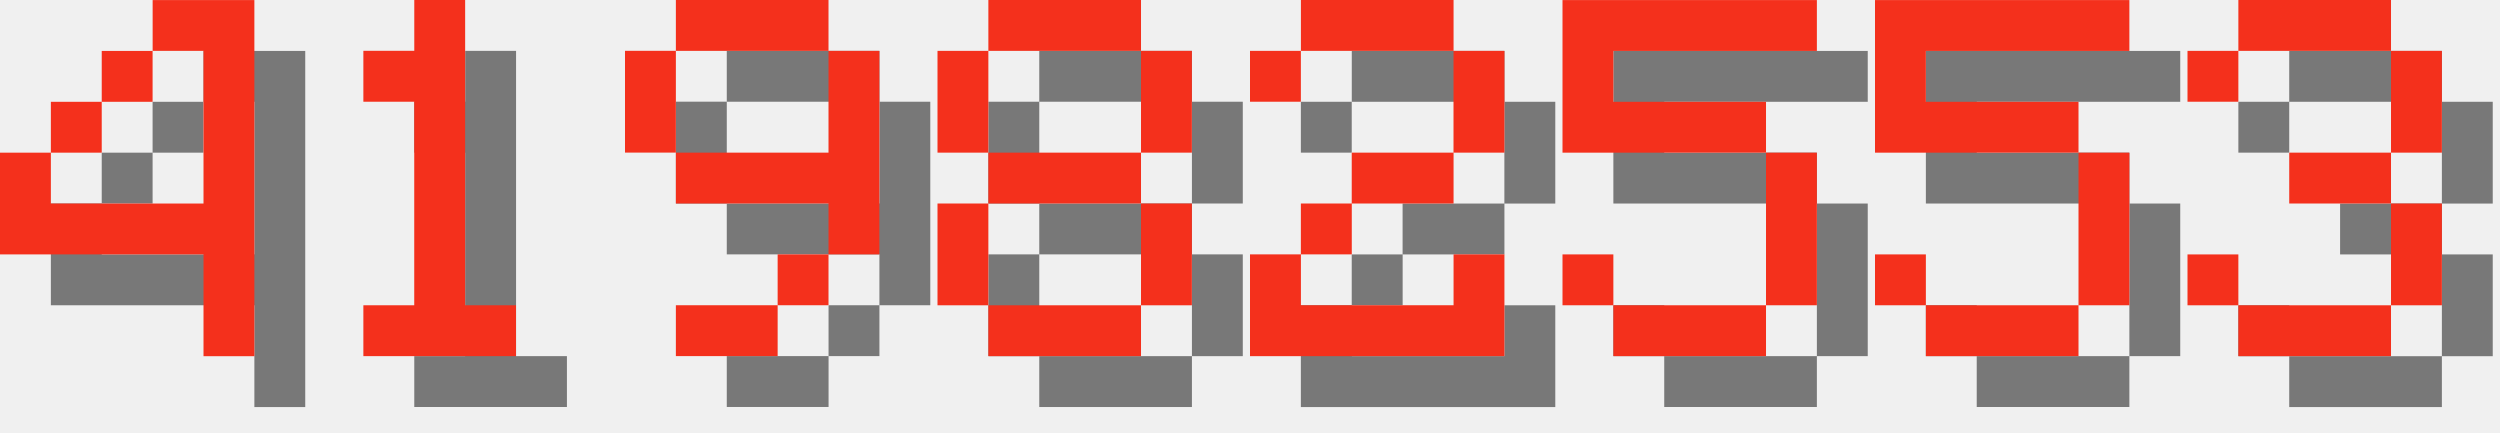
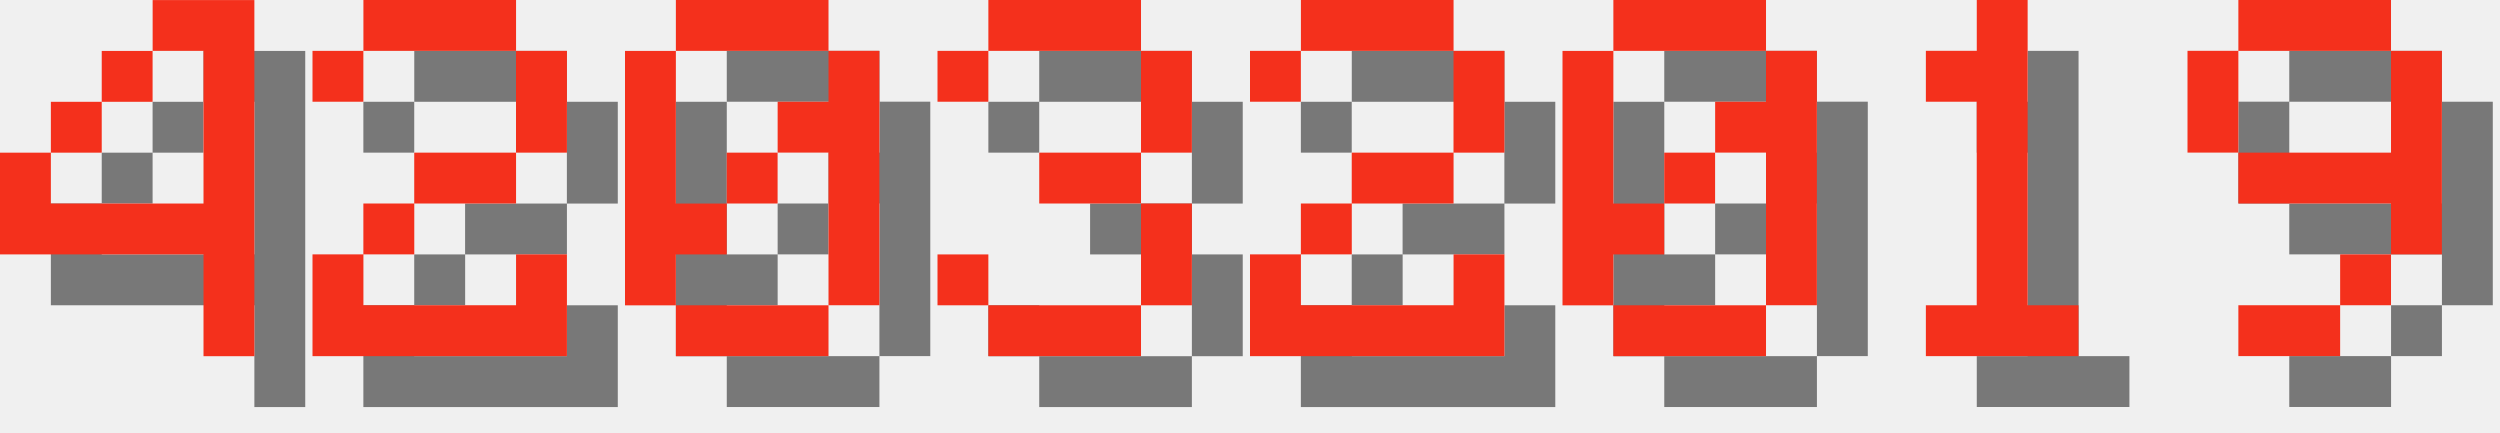
<svg xmlns="http://www.w3.org/2000/svg" version="1.1" width="208.0" height="36">
  <style>
        .text-foreground {
            fill: #F4301C;
        }
        .text-shadow {
            fill: #000000;
            fill-opacity: 0.5;
        }
    </style>
  <g class="digit" id="digit_4" transform="translate(0.0, 0), scale(4)">
    <path id="digit_4_shadow" class="text-shadow" d="m4.233 1.058v1.058h1.058v3.175h-3.175v-1.058h-1.058v2.117h4.233v2.117h1.058v-7.408h-2.117zm-2.117 3.175h1.058v-1.058h-1.058v1.058zm1.058-1.058h1.058v-1.058h-1.058v1.058z" fill-opacity=".5" style="paint-order:stroke fill markers" />
    <path id="digit_4_fg" class="text-foreground" d="m3.175 0v1.058h1.058v3.175h-3.175v-1.058h-1.058v2.117h4.233v2.117h1.058v-7.408h-2.117zm-2.117 3.175h1.058v-1.058h-1.058v1.058zm1.058-1.058h1.058v-1.058h-1.058v1.058z" fill="#fff" style="paint-order:stroke fill markers" />
  </g>
-   <g class="digit" id="digit_1" transform="translate(26.0, 0), scale(4)">
-     <path id="digit_1_shadow" class="text-shadow" d="m2.117 2.117v1.058h1.058v4.233h-1.058v1.058h3.175v-1.058h-1.058v-6.35h-1.058v1.058h-1.058z" fill-opacity=".5" style="paint-order:stroke fill markers" />
-     <path id="digit_1_fg" class="text-foreground" d="m1.058 1.058v1.058h1.058v4.233h-1.058v1.058h3.175v-1.058h-1.058v-6.35h-1.058v1.058h-1.058z" fill="#fff" style="paint-order:stroke fill markers" />
+   <g class="digit" id="digit_2" transform="translate(26.0, 0), scale(4)">
+     <path id="digit_2_shadow" class="text-shadow" d="m1.058 2.117v1.058h1.058v-1.058h3.175v2.117h-2.117v1.058h-1.058v1.058h-1.058v2.117h5.292v-2.117h-1.058v1.058h-3.175v-1.058h1.058v-1.058h2.117v-1.058h1.058v-2.117h-1.058v-1.058h-3.175v1.058h-1.058z" fill-opacity=".5" style="paint-order:stroke fill markers" />
+     <path id="digit_2_fg" class="text-foreground" d="m0 1.058v1.058h1.058v-1.058h3.175v2.117h-2.117v1.058h-1.058v1.058h-1.058v2.117h5.292v-2.117h-1.058v1.058h-3.175v-1.058h1.058v-1.058h2.117v-1.058h1.058v-2.117h-1.058v-1.058h-3.175v1.058h-1.058z" fill="#fff" style="paint-order:stroke fill markers" />
  </g>
-   <g class="digit" id="digit_9" transform="translate(52.0, 0), scale(4)">
-     <path id="digit_9_shadow" class="text-shadow" d="m2.117 1.058v1.058h3.175v-1.058h-3.175zm3.175 1.058v2.117h-3.175v1.058h3.175v1.058h1.058v-4.233h-1.058zm0 4.233h-1.058v1.058h1.058v-1.058zm-1.058 1.058h-2.117v1.058h2.117v-1.058zm-2.117-3.175v-2.117h-1.058v2.117h1.058z" fill-opacity=".5" style="paint-order:stroke fill markers" />
-     <path id="digit_9_fg" class="text-foreground" d="m1.058 0v1.058h3.175v-1.058h-3.175zm3.175 1.058v2.117h-3.175v1.058h3.175v1.058h1.058v-4.233h-1.058zm0 4.233h-1.058v1.058h1.058v-1.058zm-1.058 1.058h-2.117v1.058h2.117v-1.058zm-2.117-3.175v-2.117h-1.058v2.117h1.058z" fill="#fff" style="paint-order:stroke fill markers" />
+   <g class="digit" id="digit_0" transform="translate(52.0, 0), scale(4)">
+     <path id="digit_0_shadow" class="text-shadow" d="m2.117 1.058v1.058h3.175v-1.058h-3.175zm3.175 1.058v1.058h-1.058v1.058h1.058v3.175h1.058v-5.292h-1.058zm0 5.292h-3.175v1.058h3.175v-1.058zm-3.175 0v-1.058h1.058v-1.058h-1.058v-3.175h-1.058v5.292h1.058zm1.058-2.117h1.058v-1.058h-1.058v1.058z" fill-opacity=".5" style="paint-order:stroke fill markers" />
+     <path id="digit_0_fg" class="text-foreground" d="m1.058 0v1.058h3.175v-1.058h-3.175zm3.175 1.058v1.058h-1.058v1.058h1.058v3.175h1.058v-5.292h-1.058zm0 5.292h-3.175v1.058h3.175v-1.058zm-3.175 0v-1.058h1.058v-1.058h-1.058v-3.175h-1.058v5.292h1.058zm1.058-2.117h1.058v-1.058h-1.058v1.058z" fill="#fff" style="paint-order:stroke fill markers" />
  </g>
-   <g class="digit" id="digit_8" transform="translate(78.0, 0), scale(4)">
-     <path id="digit_8_shadow" class="text-shadow" d="m2.117 1.058v1.058h3.175v-1.058h-3.175zm3.175 1.058v2.117h1.058v-2.117h-1.058zm0 2.117h-3.175v1.058h3.175v-1.058zm0 1.058v2.117h1.058v-2.117h-1.058zm0 2.117h-3.175v1.058h3.175v-1.058zm-3.175 0v-2.117h-1.058v2.117h1.058zm0-3.175v-2.117h-1.058v2.117h1.058z" fill-opacity=".5" style="paint-order:stroke fill markers" />
-     <path id="digit_8_fg" class="text-foreground" d="m1.058 0v1.058h3.175v-1.058h-3.175zm3.175 1.058v2.117h1.058v-2.117h-1.058zm0 2.117h-3.175v1.058h3.175v-1.058zm0 1.058v2.117h1.058v-2.117h-1.058zm0 2.117h-3.175v1.058h3.175v-1.058zm-3.175 0v-2.117h-1.058v2.117h1.058zm0-3.175v-2.117h-1.058v2.117h1.058z" fill="#fff" style="paint-order:stroke fill markers" />
+   <g class="digit" id="digit_3" transform="translate(78.0, 0), scale(4)">
+     <path id="digit_3_shadow" class="text-shadow" d="m1.058 2.117v1.058h1.058v-1.058h3.175v2.117h-2.117v1.058h2.117v2.117h-3.175v-1.058h-1.058v1.058h1.058v1.058h3.175v-1.058h1.058v-2.117h-1.058v-1.058h1.058v-2.117h-1.058v-1.058h-3.175v1.058h-1.058z" fill-opacity=".5" style="paint-order:stroke fill markers" />
+     <path id="digit_3_fg" class="text-foreground" d="m0 1.058v1.058h1.058v-1.058h3.175v2.117h-2.117v1.058h2.117v2.117h-3.175v-1.058h-1.058v1.058h1.058v1.058h3.175v-1.058h1.058v-2.117h-1.058v-1.058h1.058v-2.117h-1.058v-1.058h-3.175v1.058h-1.058z" fill="#fff" style="paint-order:stroke fill markers" />
  </g>
  <g class="digit" id="digit_2" transform="translate(104.0, 0), scale(4)">
    <path id="digit_2_shadow" class="text-shadow" d="m1.058 2.117v1.058h1.058v-1.058h3.175v2.117h-2.117v1.058h-1.058v1.058h-1.058v2.117h5.292v-2.117h-1.058v1.058h-3.175v-1.058h1.058v-1.058h2.117v-1.058h1.058v-2.117h-1.058v-1.058h-3.175v1.058h-1.058z" fill-opacity=".5" style="paint-order:stroke fill markers" />
    <path id="digit_2_fg" class="text-foreground" d="m0 1.058v1.058h1.058v-1.058h3.175v2.117h-2.117v1.058h-1.058v1.058h-1.058v2.117h5.292v-2.117h-1.058v1.058h-3.175v-1.058h1.058v-1.058h2.117v-1.058h1.058v-2.117h-1.058v-1.058h-3.175v1.058h-1.058z" fill="#fff" style="paint-order:stroke fill markers" />
  </g>
-   <g class="digit" id="digit_5" transform="translate(130.0, 0), scale(4)">
-     <path id="digit_5_shadow" class="text-shadow" d="m1.058 1.058v3.175h4.233v3.175h-3.175v-1.058h-1.058v1.058h1.058v1.058h3.175v-1.058h1.058v-3.175h-1.058v-1.058h-3.175v-1.058h4.233v-1.058h-5.292z" fill-opacity=".5" style="paint-order:stroke fill markers" />
-     <path id="digit_5_fg" class="text-foreground" d="m0 0v3.175h4.233v3.175h-3.175v-1.058h-1.058v1.058h1.058v1.058h3.175v-1.058h1.058v-3.175h-1.058v-1.058h-3.175v-1.058h4.233v-1.058h-5.292z" fill="#fff" style="paint-order:stroke fill markers" />
+   <g class="digit" id="digit_0" transform="translate(130.0, 0), scale(4)">
+     <path id="digit_0_shadow" class="text-shadow" d="m2.117 1.058v1.058h3.175v-1.058h-3.175zm3.175 1.058v1.058h-1.058v1.058h1.058v3.175h1.058v-5.292h-1.058zm0 5.292h-3.175v1.058h3.175v-1.058zm-3.175 0v-1.058h1.058v-1.058h-1.058v-3.175h-1.058v5.292h1.058zm1.058-2.117h1.058v-1.058h-1.058v1.058z" fill-opacity=".5" style="paint-order:stroke fill markers" />
+     <path id="digit_0_fg" class="text-foreground" d="m1.058 0v1.058h3.175v-1.058h-3.175zm3.175 1.058v1.058h-1.058v1.058h1.058v3.175h1.058v-5.292h-1.058zm0 5.292h-3.175v1.058h3.175v-1.058zm-3.175 0v-1.058h1.058v-1.058h-1.058v-3.175h-1.058v5.292h1.058zm1.058-2.117h1.058v-1.058h-1.058v1.058z" fill="#fff" style="paint-order:stroke fill markers" />
  </g>
-   <g class="digit" id="digit_5" transform="translate(156.0, 0), scale(4)">
-     <path id="digit_5_shadow" class="text-shadow" d="m1.058 1.058v3.175h4.233v3.175h-3.175v-1.058h-1.058v1.058h1.058v1.058h3.175v-1.058h1.058v-3.175h-1.058v-1.058h-3.175v-1.058h4.233v-1.058h-5.292z" fill-opacity=".5" style="paint-order:stroke fill markers" />
-     <path id="digit_5_fg" class="text-foreground" d="m0 0v3.175h4.233v3.175h-3.175v-1.058h-1.058v1.058h1.058v1.058h3.175v-1.058h1.058v-3.175h-1.058v-1.058h-3.175v-1.058h4.233v-1.058h-5.292z" fill="#fff" style="paint-order:stroke fill markers" />
+   <g class="digit" id="digit_1" transform="translate(156.0, 0), scale(4)">
+     <path id="digit_1_shadow" class="text-shadow" d="m2.117 2.117v1.058h1.058v4.233h-1.058v1.058h3.175v-1.058h-1.058v-6.35h-1.058v1.058h-1.058z" fill-opacity=".5" style="paint-order:stroke fill markers" />
+     <path id="digit_1_fg" class="text-foreground" d="m1.058 1.058v1.058h1.058v4.233h-1.058v1.058h3.175v-1.058h-1.058v-6.35h-1.058v1.058h-1.058z" fill="#fff" style="paint-order:stroke fill markers" />
  </g>
-   <g class="digit" id="digit_3" transform="translate(182.0, 0), scale(4)">
-     <path id="digit_3_shadow" class="text-shadow" d="m1.058 2.117v1.058h1.058v-1.058h3.175v2.117h-2.117v1.058h2.117v2.117h-3.175v-1.058h-1.058v1.058h1.058v1.058h3.175v-1.058h1.058v-2.117h-1.058v-1.058h1.058v-2.117h-1.058v-1.058h-3.175v1.058h-1.058z" fill-opacity=".5" style="paint-order:stroke fill markers" />
-     <path id="digit_3_fg" class="text-foreground" d="m0 1.058v1.058h1.058v-1.058h3.175v2.117h-2.117v1.058h2.117v2.117h-3.175v-1.058h-1.058v1.058h1.058v1.058h3.175v-1.058h1.058v-2.117h-1.058v-1.058h1.058v-2.117h-1.058v-1.058h-3.175v1.058h-1.058z" fill="#fff" style="paint-order:stroke fill markers" />
+   <g class="digit" id="digit_9" transform="translate(182.0, 0), scale(4)">
+     <path id="digit_9_shadow" class="text-shadow" d="m2.117 1.058v1.058h3.175v-1.058h-3.175zm3.175 1.058v2.117h-3.175v1.058h3.175v1.058h1.058v-4.233h-1.058zm0 4.233h-1.058v1.058h1.058v-1.058zm-1.058 1.058h-2.117v1.058h2.117v-1.058zm-2.117-3.175v-2.117h-1.058v2.117h1.058z" fill-opacity=".5" style="paint-order:stroke fill markers" />
+     <path id="digit_9_fg" class="text-foreground" d="m1.058 0v1.058h3.175v-1.058h-3.175zm3.175 1.058v2.117h-3.175v1.058h3.175v1.058h1.058v-4.233h-1.058zm0 4.233h-1.058v1.058h1.058v-1.058zm-1.058 1.058h-2.117v1.058h2.117v-1.058zm-2.117-3.175v-2.117h-1.058v2.117h1.058z" fill="#fff" style="paint-order:stroke fill markers" />
  </g>
</svg>
